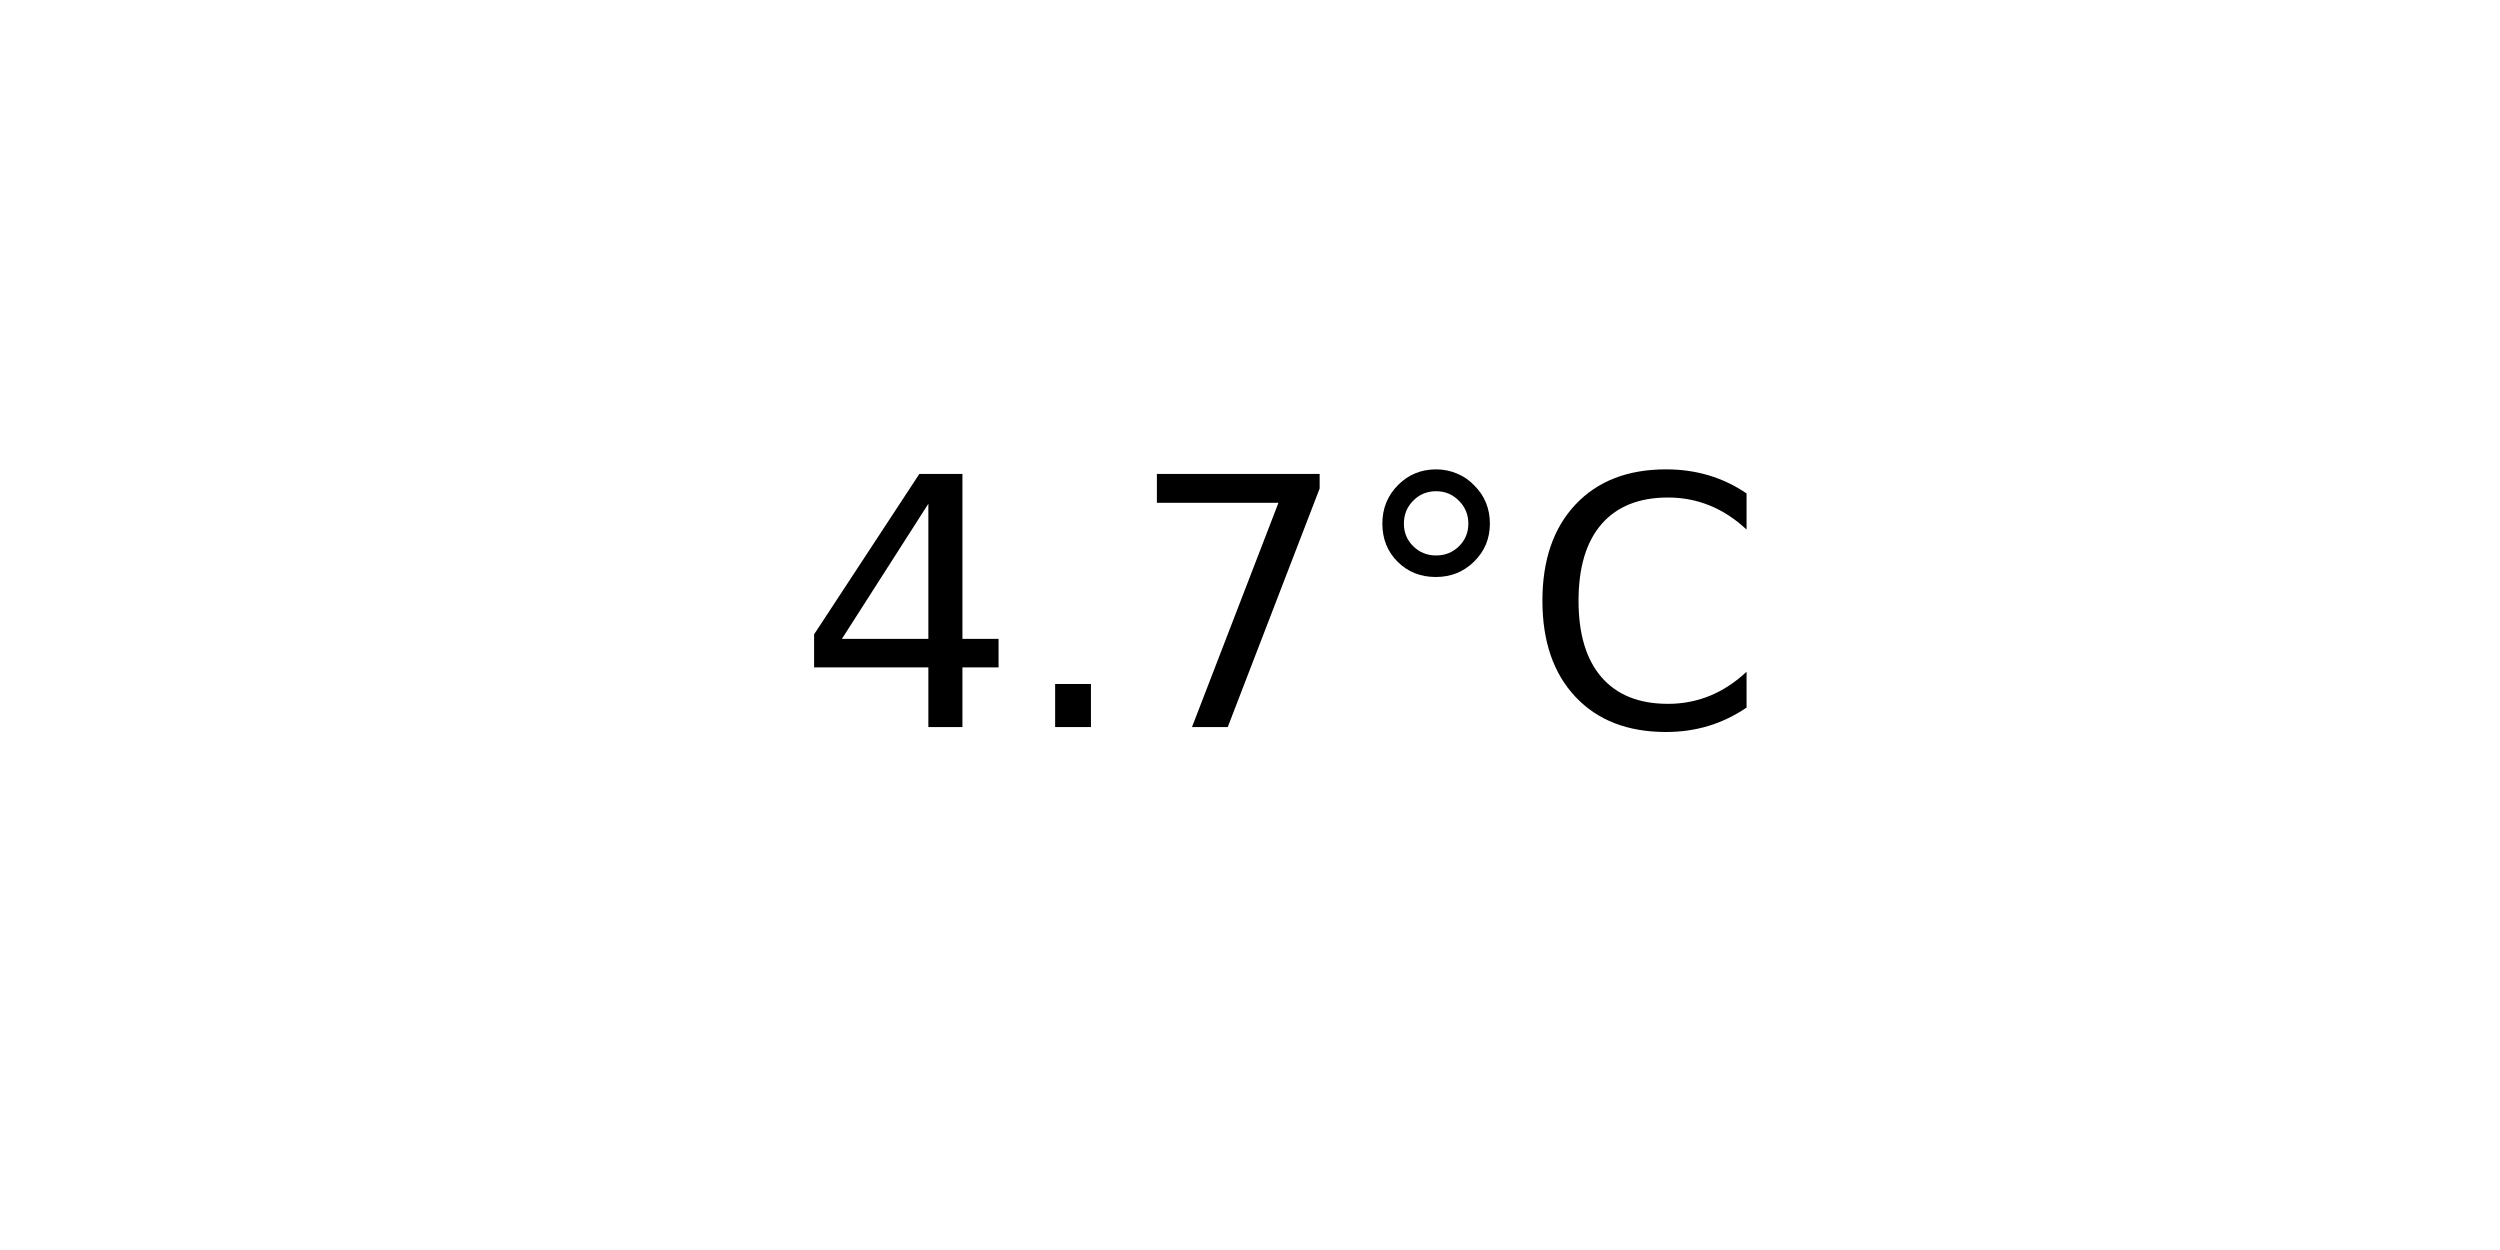
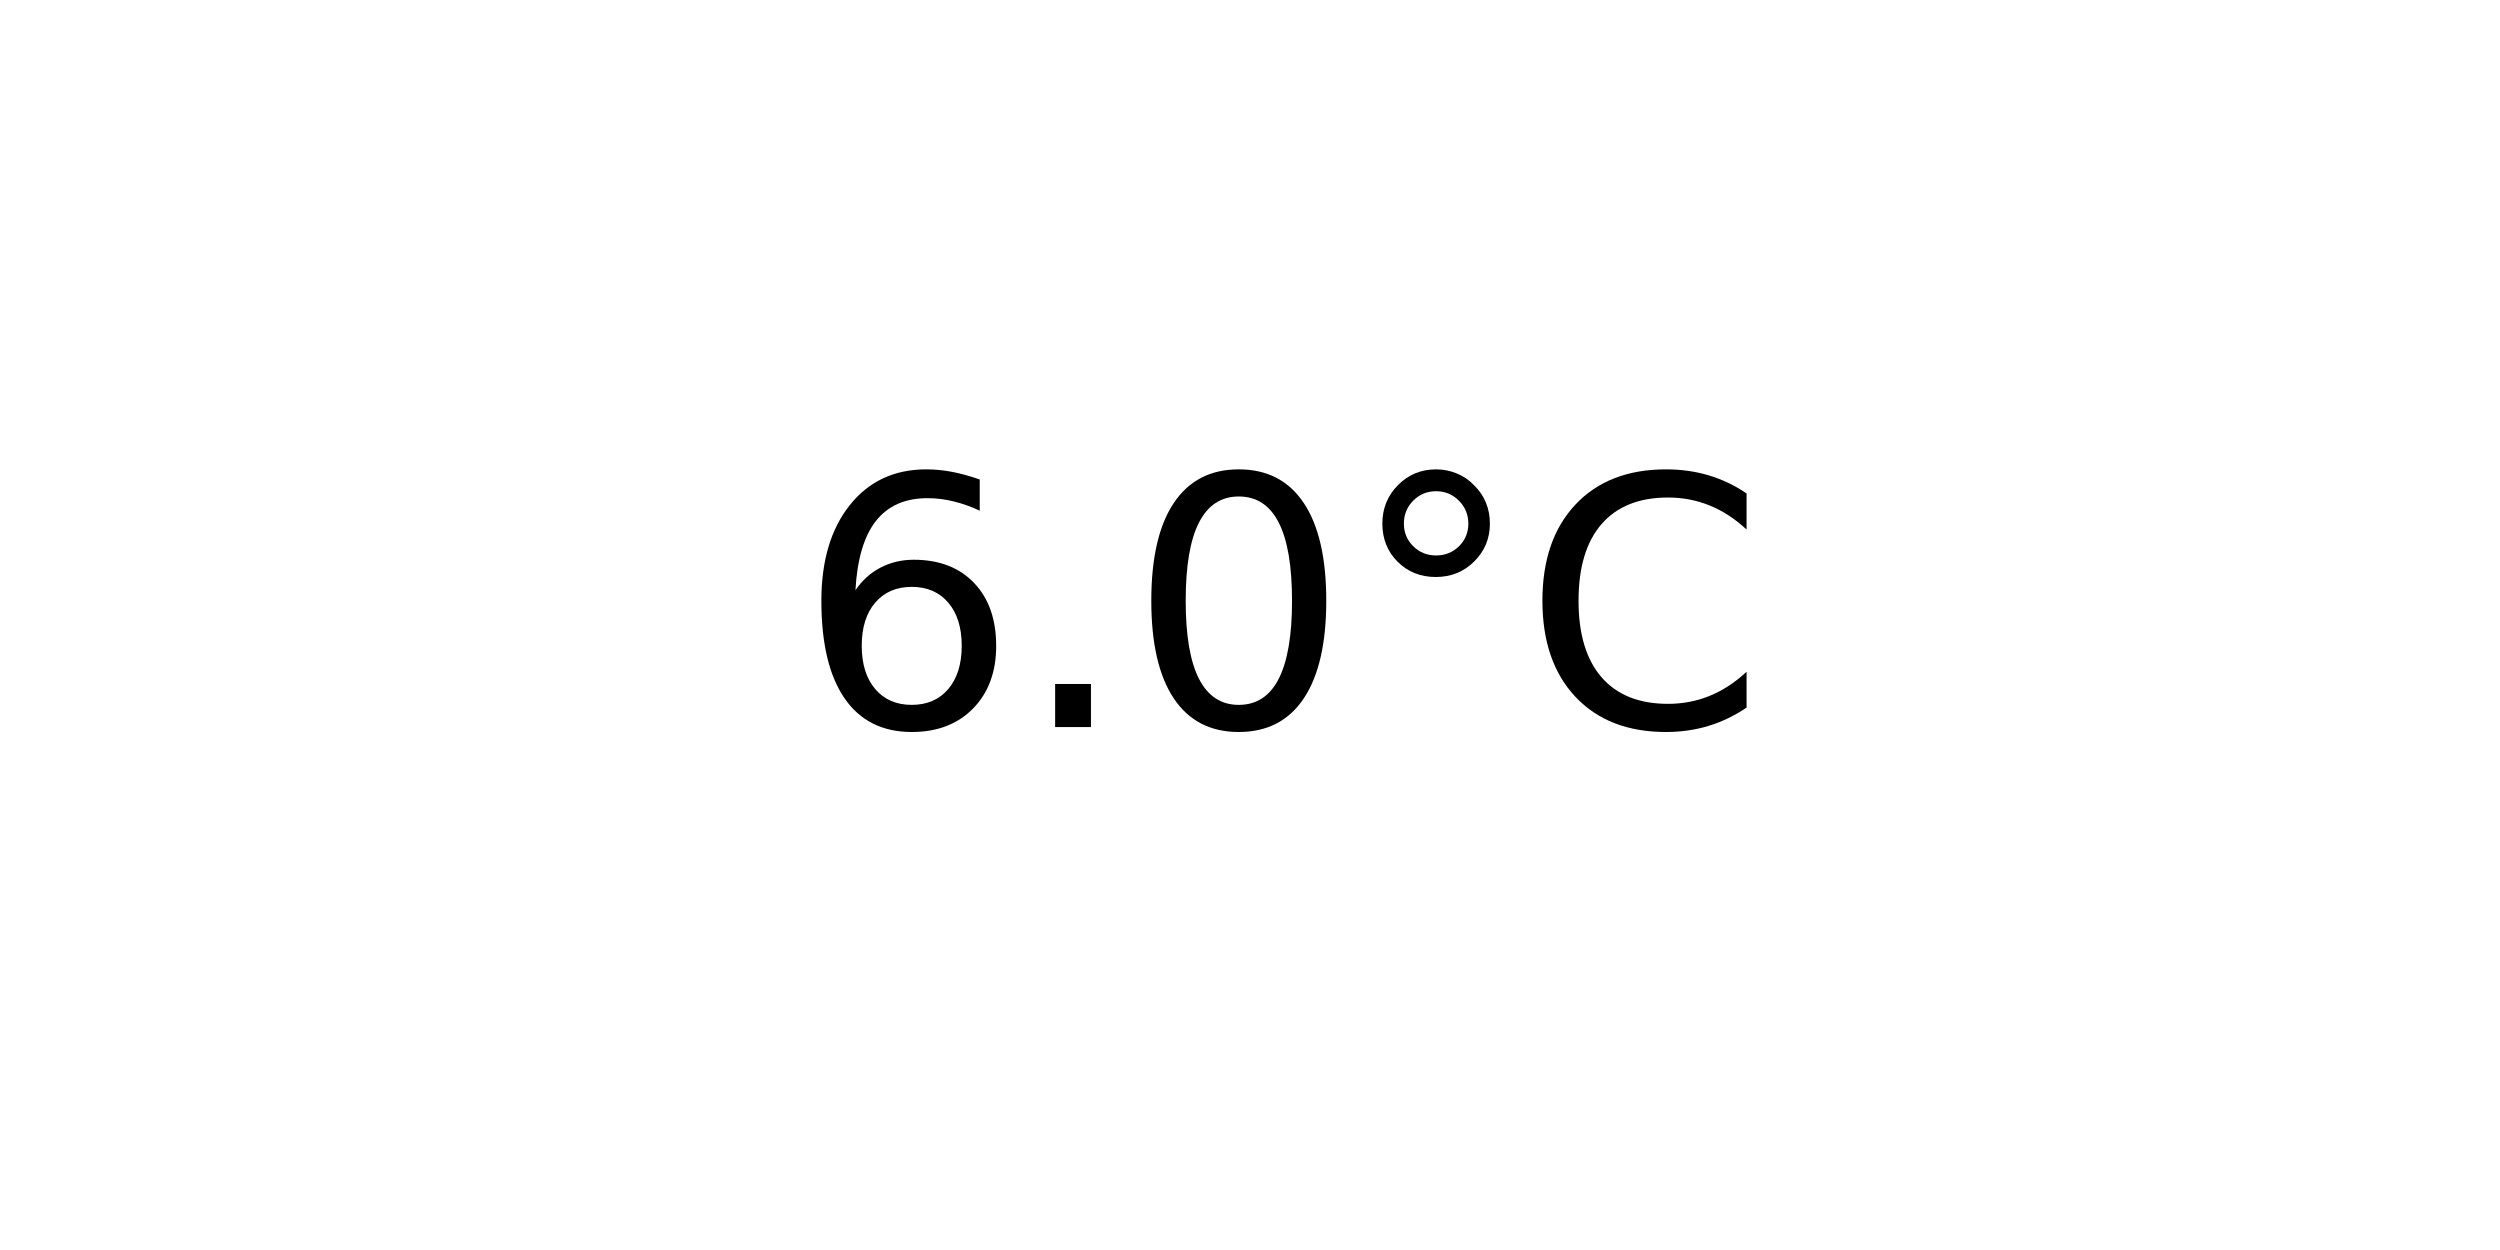
<svg xmlns="http://www.w3.org/2000/svg" xmlns:xlink="http://www.w3.org/1999/xlink" width="72pt" height="36pt" viewBox="0 0 72 36" version="1.1">
  <defs>
    <style type="text/css">*{stroke-linejoin: round; stroke-linecap: butt}</style>
  </defs>
  <g id="figure_1">
    <g id="axes_1">
      <g id="text_1">
        <g transform="translate(22.95703 20.93937) scale(0.1 -0.1)">
          <defs>
-             <path id="DejaVuSans-34" d="M 2419 4116  L 825 1625  L 2419 1625  L 2419 4116  z M 2253 4666  L 3047 4666  L 3047 1625  L 3713 1625  L 3713 1100  L 3047 1100  L 3047 0  L 2419 0  L 2419 1100  L 313 1100  L 313 1709  L 2253 4666  z " transform="scale(0.015625)" />
+             <path id="DejaVuSans-36" d="M 2113 2584  Q 1688 2584 1439 2293  Q 1191 2003 1191 1497  Q 1191 994 1439 701  Q 1688 409 2113 409  Q 2538 409 2786 701  Q 3034 994 3034 1497  Q 3034 2003 2786 2293  Q 2538 2584 2113 2584  z M 3366 4563  L 3366 3988  Q 3128 4100 2886 4159  Q 2644 4219 2406 4219  Q 1781 4219 1451 3797  Q 1122 3375 1075 2522  Q 1259 2794 1537 2939  Q 1816 3084 2150 3084  Q 2853 3084 3261 2657  Q 3669 2231 3669 1497  Q 3669 778 3244 343  Q 2819 -91 2113 -91  Q 1303 -91 875 529  Q 447 1150 447 2328  Q 447 3434 972 4092  Q 1497 4750 2381 4750  Q 2619 4750 2861 4703  Q 3103 4656 3366 4563  z " transform="scale(0.015625)" />
            <path id="DejaVuSans-2e" d="M 684 794  L 1344 794  L 1344 0  L 684 0  L 684 794  z " transform="scale(0.015625)" />
-             <path id="DejaVuSans-37" d="M 525 4666  L 3525 4666  L 3525 4397  L 1831 0  L 1172 0  L 2766 4134  L 525 4134  L 525 4666  z " transform="scale(0.015625)" />
+             <path id="DejaVuSans-30" d="M 2034 4250  Q 1547 4250 1301 3770  Q 1056 3291 1056 2328  Q 1056 1369 1301 889  Q 1547 409 2034 409  Q 2525 409 2770 889  Q 3016 1369 3016 2328  Q 3016 3291 2770 3770  Q 2525 4250 2034 4250  z M 2034 4750  Q 2819 4750 3233 4129  Q 3647 3509 3647 2328  Q 3647 1150 3233 529  Q 2819 -91 2034 -91  Q 1250 -91 836 529  Q 422 1150 422 2328  Q 422 3509 836 4129  Q 1250 4750 2034 4750  z " transform="scale(0.015625)" />
            <path id="DejaVuSans-b0" d="M 1600 4347  Q 1350 4347 1178 4173  Q 1006 4000 1006 3750  Q 1006 3503 1178 3333  Q 1350 3163 1600 3163  Q 1850 3163 2022 3333  Q 2194 3503 2194 3750  Q 2194 3997 2020 4172  Q 1847 4347 1600 4347  z M 1600 4750  Q 1800 4750 1984 4673  Q 2169 4597 2303 4453  Q 2447 4313 2519 4134  Q 2591 3956 2591 3750  Q 2591 3338 2302 3052  Q 2013 2766 1594 2766  Q 1172 2766 890 3047  Q 609 3328 609 3750  Q 609 4169 896 4459  Q 1184 4750 1600 4750  z " transform="scale(0.015625)" />
            <path id="DejaVuSans-43" d="M 4122 4306  L 4122 3641  Q 3803 3938 3442 4084  Q 3081 4231 2675 4231  Q 1875 4231 1450 3742  Q 1025 3253 1025 2328  Q 1025 1406 1450 917  Q 1875 428 2675 428  Q 3081 428 3442 575  Q 3803 722 4122 1019  L 4122 359  Q 3791 134 3420 21  Q 3050 -91 2638 -91  Q 1578 -91 968 557  Q 359 1206 359 2328  Q 359 3453 968 4101  Q 1578 4750 2638 4750  Q 3056 4750 3426 4639  Q 3797 4528 4122 4306  z " transform="scale(0.015625)" />
          </defs>
-           <use xlink:href="#DejaVuSans-34" />
+           <use xlink:href="#DejaVuSans-36" />
          <use xlink:href="#DejaVuSans-2e" x="63.623" />
-           <use xlink:href="#DejaVuSans-37" x="95.41" />
+           <use xlink:href="#DejaVuSans-30" x="95.41" />
          <use xlink:href="#DejaVuSans-b0" x="159.033" />
          <use xlink:href="#DejaVuSans-43" x="209.033" />
        </g>
      </g>
    </g>
  </g>
</svg>
